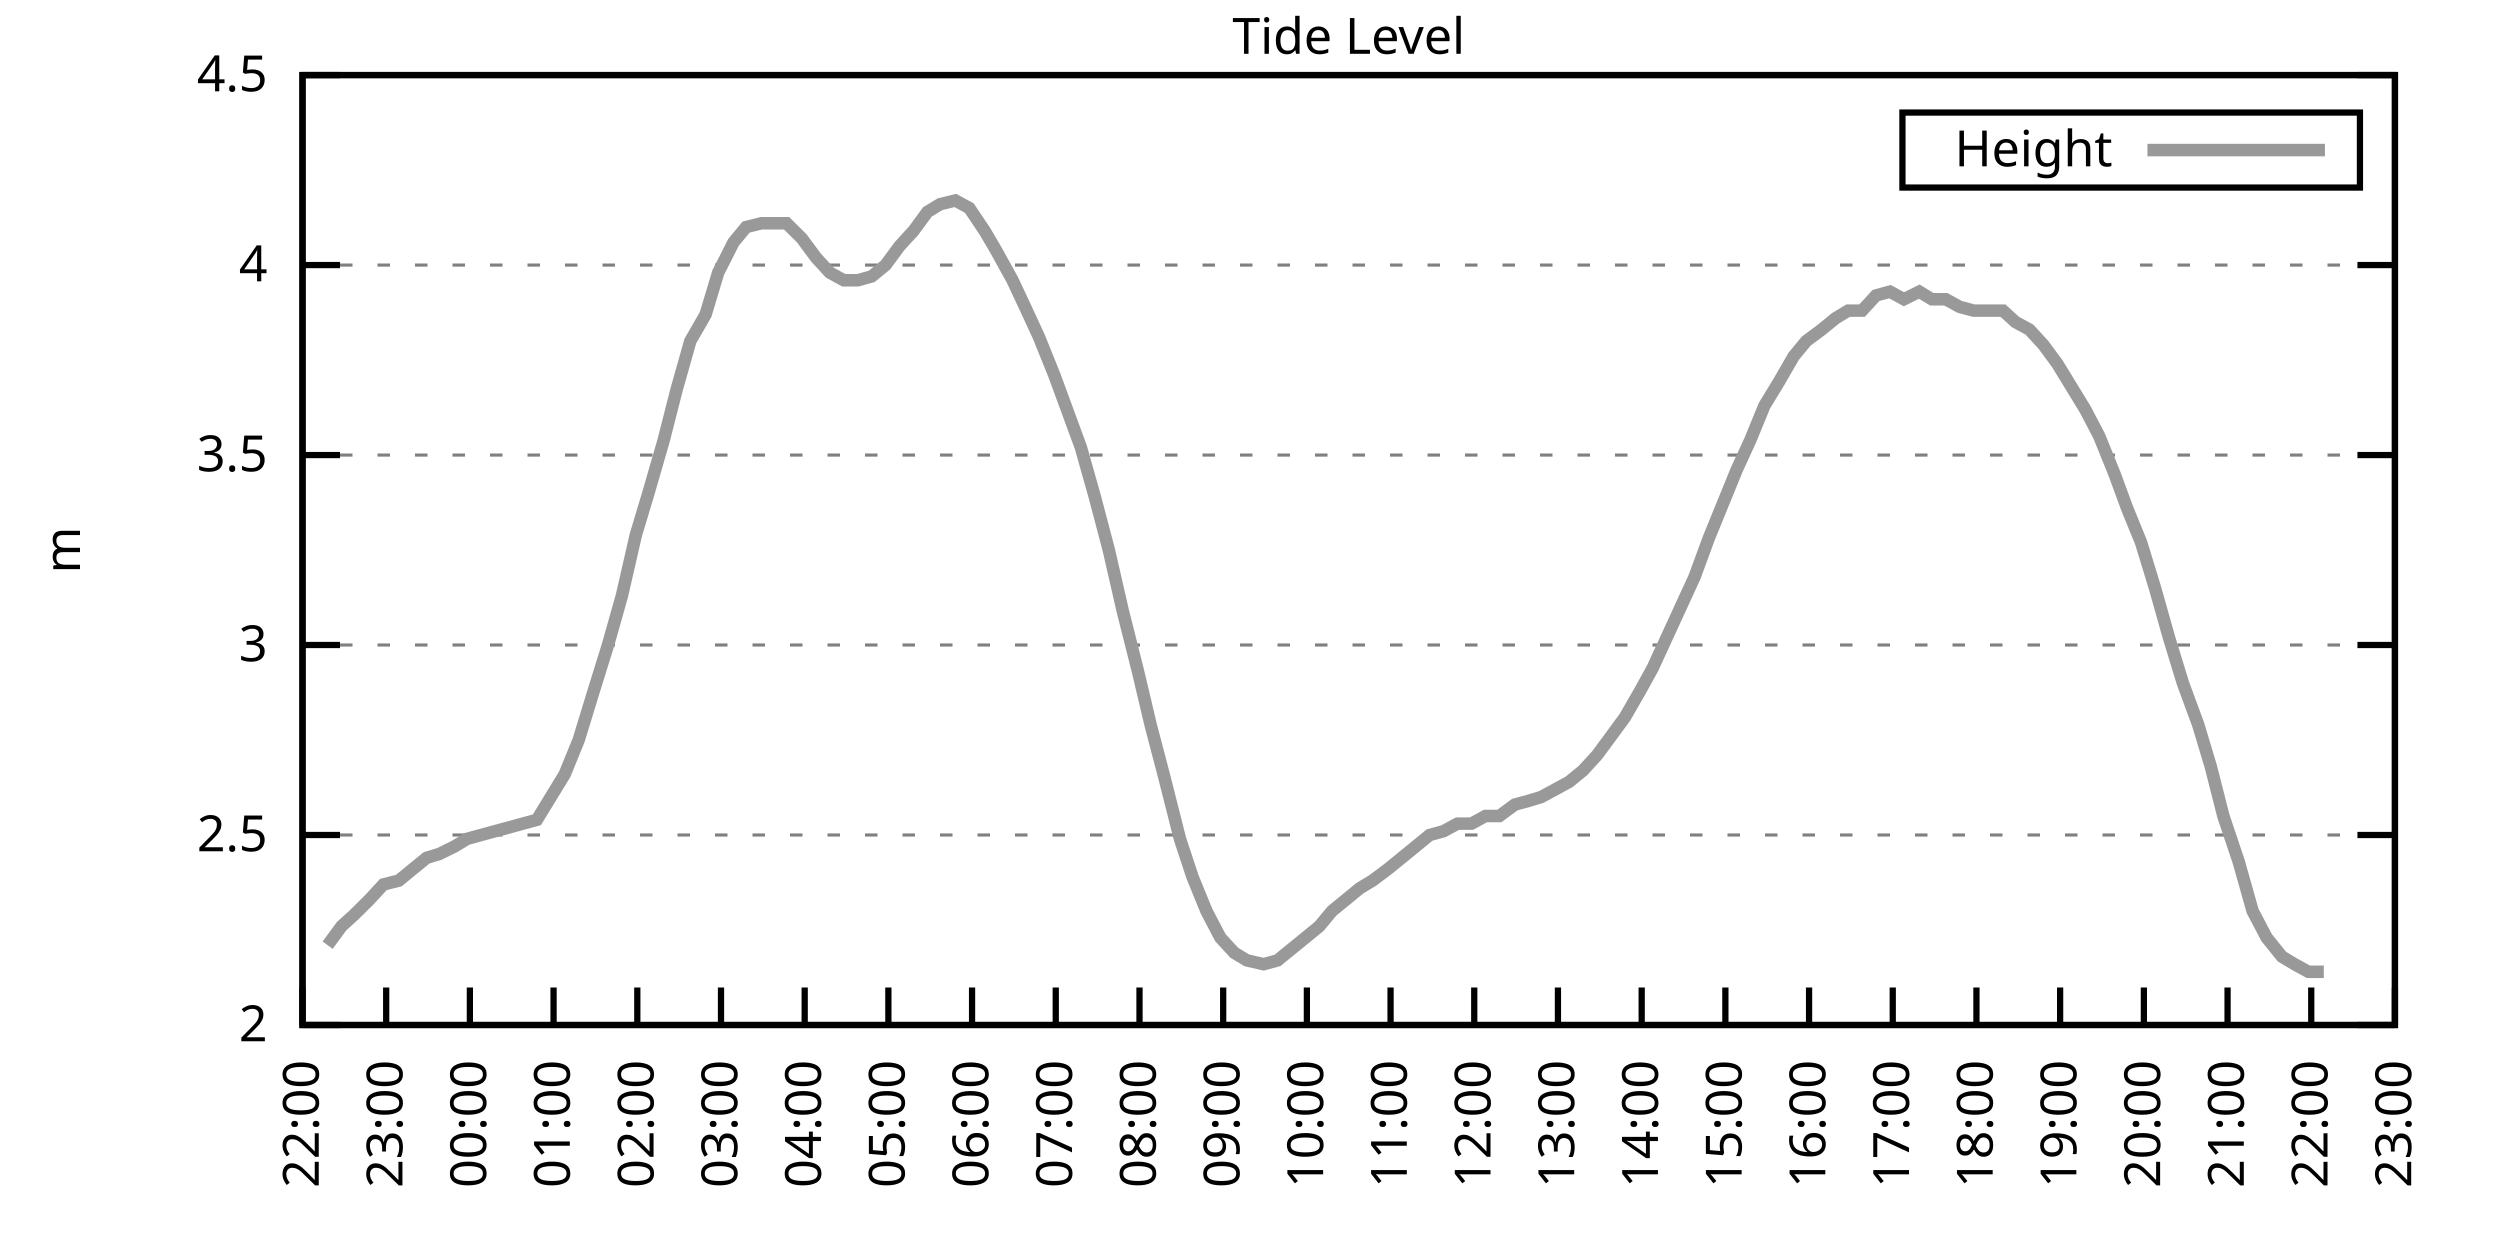
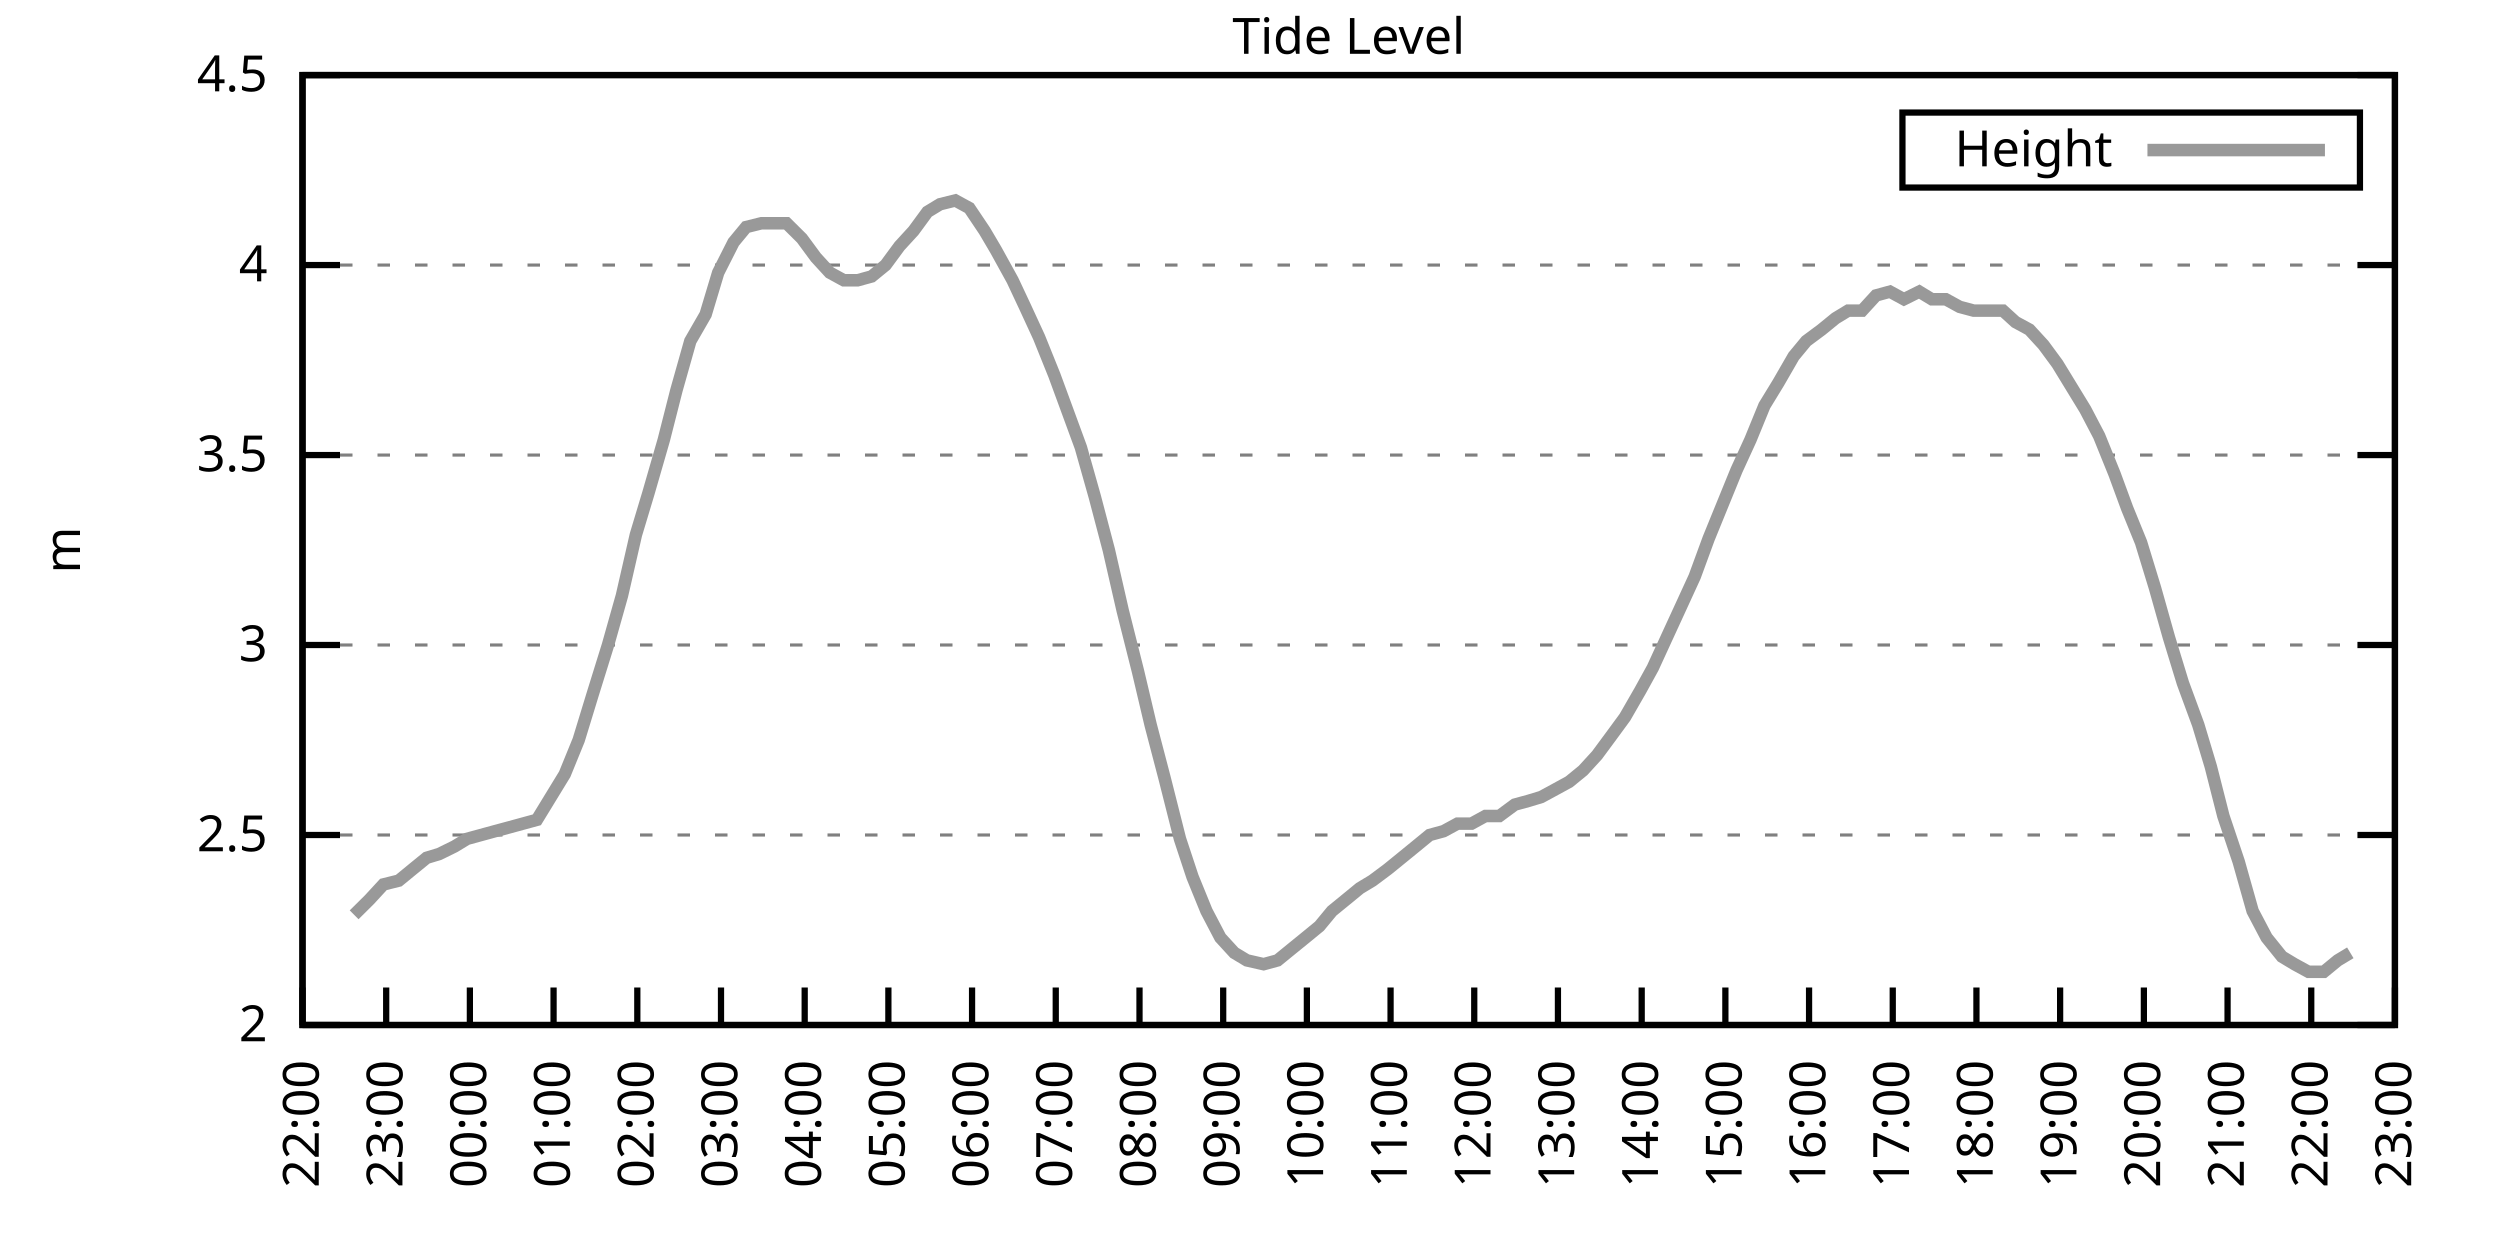
<svg xmlns="http://www.w3.org/2000/svg" xmlns:xlink="http://www.w3.org/1999/xlink" width="400" height="200" viewBox="0 0 400 200">
  <g id="gnuplot_canvas">
    <rect x="0" y="0" width="400" height="200" fill="none" />
    <defs>
      <circle id="gpDot" r="0.5" stroke-width="0.5" stroke="currentColor" />
      <path id="gpPt0" stroke-width="0.333" stroke="currentColor" d="M-1,0 h2 M0,-1 v2" />
      <path id="gpPt1" stroke-width="0.333" stroke="currentColor" d="M-1,-1 L1,1 M1,-1 L-1,1" />
      <path id="gpPt2" stroke-width="0.333" stroke="currentColor" d="M-1,0 L1,0 M0,-1 L0,1 M-1,-1 L1,1 M-1,1 L1,-1" />
      <rect id="gpPt3" stroke-width="0.333" stroke="currentColor" x="-1" y="-1" width="2" height="2" />
      <rect id="gpPt4" stroke-width="0.333" stroke="currentColor" fill="currentColor" x="-1" y="-1" width="2" height="2" />
      <circle id="gpPt5" stroke-width="0.333" stroke="currentColor" cx="0" cy="0" r="1" />
      <use xlink:href="#gpPt5" id="gpPt6" fill="currentColor" stroke="none" />
      <path id="gpPt7" stroke-width="0.333" stroke="currentColor" d="M0,-1.33 L-1.33,0.67 L1.33,0.67 z" />
      <use xlink:href="#gpPt7" id="gpPt8" fill="currentColor" stroke="none" />
      <use xlink:href="#gpPt7" id="gpPt9" stroke="currentColor" transform="rotate(180)" />
      <use xlink:href="#gpPt9" id="gpPt10" fill="currentColor" stroke="none" />
      <use xlink:href="#gpPt3" id="gpPt11" stroke="currentColor" transform="rotate(45)" />
      <use xlink:href="#gpPt11" id="gpPt12" fill="currentColor" stroke="none" />
      <path id="gpPt13" stroke-width="0.333" stroke="currentColor" d="M0,1.330 L1.265,0.411 L0.782,-1.067 L-0.782,-1.076 L-1.265,0.411 z" />
      <use xlink:href="#gpPt13" id="gpPt14" fill="currentColor" stroke="none" />
      <filter id="textbox" filterUnits="objectBoundingBox" x="0" y="0" height="1" width="1">
        <feFlood flood-color="white" flood-opacity="1" result="bgnd" />
        <feComposite in="SourceGraphic" in2="bgnd" operator="atop" />
      </filter>
      <filter id="greybox" filterUnits="objectBoundingBox" x="0" y="0" height="1" width="1">
        <feFlood flood-color="lightgrey" flood-opacity="1" result="grey" />
        <feComposite in="SourceGraphic" in2="grey" operator="atop" />
      </filter>
    </defs>
    <g fill="none" color="white" stroke="currentColor" stroke-width="1.00" stroke-linecap="butt" stroke-linejoin="miter">
</g>
    <g fill="none" color="black" stroke="currentColor" stroke-width="1.00" stroke-linecap="butt" stroke-linejoin="miter">
      <g stroke="none" shape-rendering="crispEdges">
        <polygon fill="rgb(255, 255, 255)" points="48.40,164.00 383.18,164.00 383.18,12.02 48.40,12.02 " />
      </g>
    </g>
    <g fill="none" color="black" stroke="currentColor" stroke-width="1.00" stroke-linecap="butt" stroke-linejoin="miter">
</g>
    <g fill="none" color="black" stroke="black" stroke-width="0.50" stroke-linecap="butt" stroke-linejoin="miter">
</g>
    <g fill="none" color="gray" stroke="currentColor" stroke-width="0.50" stroke-linecap="butt" stroke-linejoin="miter">
      <path stroke="gray" stroke-dasharray="2,4" class="gridline" d="M48.40,164.00 L383.19,164.00  " />
    </g>
    <g fill="none" color="gray" stroke="gray" stroke-width="1.00" stroke-linecap="butt" stroke-linejoin="miter">
</g>
    <g fill="none" color="black" stroke="currentColor" stroke-width="1.00" stroke-linecap="butt" stroke-linejoin="miter">
      <path stroke="black" d="M48.40,164.00 L54.40,164.00 M383.19,164.00 L377.19,164.00  " />
      <g transform="translate(42.80,166.60)" stroke="none" fill="black" font-family="Sans" font-size="8.00" text-anchor="end">
        <text>
          <tspan font-family="Sans"> 2</tspan>
        </text>
      </g>
    </g>
    <g fill="none" color="black" stroke="currentColor" stroke-width="1.00" stroke-linecap="butt" stroke-linejoin="miter">
</g>
    <g fill="none" color="black" stroke="black" stroke-width="0.50" stroke-linecap="butt" stroke-linejoin="miter">
</g>
    <g fill="none" color="gray" stroke="currentColor" stroke-width="0.50" stroke-linecap="butt" stroke-linejoin="miter">
      <path stroke="gray" stroke-dasharray="2,4" class="gridline" d="M48.40,133.60 L383.19,133.60  " />
    </g>
    <g fill="none" color="gray" stroke="gray" stroke-width="1.00" stroke-linecap="butt" stroke-linejoin="miter">
</g>
    <g fill="none" color="black" stroke="currentColor" stroke-width="1.00" stroke-linecap="butt" stroke-linejoin="miter">
      <path stroke="black" d="M48.40,133.60 L54.40,133.60 M383.19,133.60 L377.19,133.60  " />
      <g transform="translate(42.80,136.20)" stroke="none" fill="black" font-family="Sans" font-size="8.00" text-anchor="end">
        <text>
          <tspan font-family="Sans"> 2.5</tspan>
        </text>
      </g>
    </g>
    <g fill="none" color="black" stroke="currentColor" stroke-width="1.00" stroke-linecap="butt" stroke-linejoin="miter">
</g>
    <g fill="none" color="black" stroke="black" stroke-width="0.50" stroke-linecap="butt" stroke-linejoin="miter">
</g>
    <g fill="none" color="gray" stroke="currentColor" stroke-width="0.50" stroke-linecap="butt" stroke-linejoin="miter">
      <path stroke="gray" stroke-dasharray="2,4" class="gridline" d="M48.40,103.20 L383.19,103.20  " />
    </g>
    <g fill="none" color="gray" stroke="gray" stroke-width="1.00" stroke-linecap="butt" stroke-linejoin="miter">
</g>
    <g fill="none" color="black" stroke="currentColor" stroke-width="1.00" stroke-linecap="butt" stroke-linejoin="miter">
      <path stroke="black" d="M48.40,103.20 L54.40,103.20 M383.19,103.20 L377.19,103.20  " />
      <g transform="translate(42.80,105.80)" stroke="none" fill="black" font-family="Sans" font-size="8.00" text-anchor="end">
        <text>
          <tspan font-family="Sans"> 3</tspan>
        </text>
      </g>
    </g>
    <g fill="none" color="black" stroke="currentColor" stroke-width="1.00" stroke-linecap="butt" stroke-linejoin="miter">
</g>
    <g fill="none" color="black" stroke="black" stroke-width="0.50" stroke-linecap="butt" stroke-linejoin="miter">
</g>
    <g fill="none" color="gray" stroke="currentColor" stroke-width="0.50" stroke-linecap="butt" stroke-linejoin="miter">
      <path stroke="gray" stroke-dasharray="2,4" class="gridline" d="M48.40,72.81 L383.19,72.81  " />
    </g>
    <g fill="none" color="gray" stroke="gray" stroke-width="1.00" stroke-linecap="butt" stroke-linejoin="miter">
</g>
    <g fill="none" color="black" stroke="currentColor" stroke-width="1.00" stroke-linecap="butt" stroke-linejoin="miter">
      <path stroke="black" d="M48.40,72.81 L54.40,72.81 M383.19,72.81 L377.19,72.81  " />
      <g transform="translate(42.80,75.41)" stroke="none" fill="black" font-family="Sans" font-size="8.00" text-anchor="end">
        <text>
          <tspan font-family="Sans"> 3.5</tspan>
        </text>
      </g>
    </g>
    <g fill="none" color="black" stroke="currentColor" stroke-width="1.00" stroke-linecap="butt" stroke-linejoin="miter">
</g>
    <g fill="none" color="black" stroke="black" stroke-width="0.50" stroke-linecap="butt" stroke-linejoin="miter">
</g>
    <g fill="none" color="gray" stroke="currentColor" stroke-width="0.50" stroke-linecap="butt" stroke-linejoin="miter">
      <path stroke="gray" stroke-dasharray="2,4" class="gridline" d="M48.40,42.41 L383.19,42.41  " />
    </g>
    <g fill="none" color="gray" stroke="gray" stroke-width="1.00" stroke-linecap="butt" stroke-linejoin="miter">
</g>
    <g fill="none" color="black" stroke="currentColor" stroke-width="1.00" stroke-linecap="butt" stroke-linejoin="miter">
      <path stroke="black" d="M48.40,42.41 L54.40,42.41 M383.19,42.41 L377.19,42.41  " />
      <g transform="translate(42.80,45.01)" stroke="none" fill="black" font-family="Sans" font-size="8.00" text-anchor="end">
        <text>
          <tspan font-family="Sans"> 4</tspan>
        </text>
      </g>
    </g>
    <g fill="none" color="black" stroke="currentColor" stroke-width="1.00" stroke-linecap="butt" stroke-linejoin="miter">
</g>
    <g fill="none" color="black" stroke="black" stroke-width="0.50" stroke-linecap="butt" stroke-linejoin="miter">
</g>
    <g fill="none" color="gray" stroke="currentColor" stroke-width="0.50" stroke-linecap="butt" stroke-linejoin="miter">
      <path stroke="gray" stroke-dasharray="2,4" class="gridline" d="M48.40,12.01 L383.19,12.01  " />
    </g>
    <g fill="none" color="gray" stroke="gray" stroke-width="1.00" stroke-linecap="butt" stroke-linejoin="miter">
</g>
    <g fill="none" color="black" stroke="currentColor" stroke-width="1.00" stroke-linecap="butt" stroke-linejoin="miter">
      <path stroke="black" d="M48.40,12.01 L54.40,12.01 M383.19,12.01 L377.19,12.01  " />
      <g transform="translate(42.80,14.61)" stroke="none" fill="black" font-family="Sans" font-size="8.00" text-anchor="end">
        <text>
          <tspan font-family="Sans"> 4.5</tspan>
        </text>
      </g>
    </g>
    <g fill="none" color="black" stroke="currentColor" stroke-width="1.00" stroke-linecap="butt" stroke-linejoin="miter">
      <path stroke="black" d="M48.40,164.00 L48.40,158.00  " />
      <g transform="translate(51.00,169.60) rotate(270.00)" stroke="none" fill="black" font-family="Sans" font-size="8.00" text-anchor="end">
        <text>
          <tspan font-family="Sans">22:00</tspan>
        </text>
      </g>
    </g>
    <g fill="none" color="black" stroke="currentColor" stroke-width="1.00" stroke-linecap="butt" stroke-linejoin="miter">
      <path stroke="black" d="M61.79,164.00 L61.79,158.00  " />
      <g transform="translate(64.39,169.60) rotate(270.00)" stroke="none" fill="black" font-family="Sans" font-size="8.00" text-anchor="end">
        <text>
          <tspan font-family="Sans">23:00</tspan>
        </text>
      </g>
    </g>
    <g fill="none" color="black" stroke="currentColor" stroke-width="1.00" stroke-linecap="butt" stroke-linejoin="miter">
      <path stroke="black" d="M75.18,164.00 L75.18,158.00  " />
      <g transform="translate(77.78,169.60) rotate(270.00)" stroke="none" fill="black" font-family="Sans" font-size="8.00" text-anchor="end">
        <text>
          <tspan font-family="Sans">00:00</tspan>
        </text>
      </g>
    </g>
    <g fill="none" color="black" stroke="currentColor" stroke-width="1.00" stroke-linecap="butt" stroke-linejoin="miter">
      <path stroke="black" d="M88.57,164.00 L88.57,158.00  " />
      <g transform="translate(91.17,169.60) rotate(270.00)" stroke="none" fill="black" font-family="Sans" font-size="8.00" text-anchor="end">
        <text>
          <tspan font-family="Sans">01:00</tspan>
        </text>
      </g>
    </g>
    <g fill="none" color="black" stroke="currentColor" stroke-width="1.00" stroke-linecap="butt" stroke-linejoin="miter">
      <path stroke="black" d="M101.97,164.00 L101.97,158.00  " />
      <g transform="translate(104.57,169.60) rotate(270.00)" stroke="none" fill="black" font-family="Sans" font-size="8.00" text-anchor="end">
        <text>
          <tspan font-family="Sans">02:00</tspan>
        </text>
      </g>
    </g>
    <g fill="none" color="black" stroke="currentColor" stroke-width="1.00" stroke-linecap="butt" stroke-linejoin="miter">
      <path stroke="black" d="M115.36,164.00 L115.36,158.00  " />
      <g transform="translate(117.96,169.60) rotate(270.00)" stroke="none" fill="black" font-family="Sans" font-size="8.00" text-anchor="end">
        <text>
          <tspan font-family="Sans">03:00</tspan>
        </text>
      </g>
    </g>
    <g fill="none" color="black" stroke="currentColor" stroke-width="1.00" stroke-linecap="butt" stroke-linejoin="miter">
      <path stroke="black" d="M128.75,164.00 L128.75,158.00  " />
      <g transform="translate(131.35,169.60) rotate(270.00)" stroke="none" fill="black" font-family="Sans" font-size="8.00" text-anchor="end">
        <text>
          <tspan font-family="Sans">04:00</tspan>
        </text>
      </g>
    </g>
    <g fill="none" color="black" stroke="currentColor" stroke-width="1.00" stroke-linecap="butt" stroke-linejoin="miter">
      <path stroke="black" d="M142.14,164.00 L142.14,158.00  " />
      <g transform="translate(144.74,169.60) rotate(270.00)" stroke="none" fill="black" font-family="Sans" font-size="8.00" text-anchor="end">
        <text>
          <tspan font-family="Sans">05:00</tspan>
        </text>
      </g>
    </g>
    <g fill="none" color="black" stroke="currentColor" stroke-width="1.00" stroke-linecap="butt" stroke-linejoin="miter">
      <path stroke="black" d="M155.53,164.00 L155.53,158.00  " />
      <g transform="translate(158.13,169.60) rotate(270.00)" stroke="none" fill="black" font-family="Sans" font-size="8.00" text-anchor="end">
        <text>
          <tspan font-family="Sans">06:00</tspan>
        </text>
      </g>
    </g>
    <g fill="none" color="black" stroke="currentColor" stroke-width="1.00" stroke-linecap="butt" stroke-linejoin="miter">
      <path stroke="black" d="M168.92,164.00 L168.92,158.00  " />
      <g transform="translate(171.52,169.60) rotate(270.00)" stroke="none" fill="black" font-family="Sans" font-size="8.00" text-anchor="end">
        <text>
          <tspan font-family="Sans">07:00</tspan>
        </text>
      </g>
    </g>
    <g fill="none" color="black" stroke="currentColor" stroke-width="1.00" stroke-linecap="butt" stroke-linejoin="miter">
      <path stroke="black" d="M182.32,164.00 L182.32,158.00  " />
      <g transform="translate(184.92,169.60) rotate(270.00)" stroke="none" fill="black" font-family="Sans" font-size="8.00" text-anchor="end">
        <text>
          <tspan font-family="Sans">08:00</tspan>
        </text>
      </g>
    </g>
    <g fill="none" color="black" stroke="currentColor" stroke-width="1.00" stroke-linecap="butt" stroke-linejoin="miter">
      <path stroke="black" d="M195.71,164.00 L195.71,158.00  " />
      <g transform="translate(198.31,169.60) rotate(270.00)" stroke="none" fill="black" font-family="Sans" font-size="8.00" text-anchor="end">
        <text>
          <tspan font-family="Sans">09:00</tspan>
        </text>
      </g>
    </g>
    <g fill="none" color="black" stroke="currentColor" stroke-width="1.00" stroke-linecap="butt" stroke-linejoin="miter">
      <path stroke="black" d="M209.10,164.00 L209.10,158.00  " />
      <g transform="translate(211.70,169.60) rotate(270.00)" stroke="none" fill="black" font-family="Sans" font-size="8.00" text-anchor="end">
        <text>
          <tspan font-family="Sans">10:00</tspan>
        </text>
      </g>
    </g>
    <g fill="none" color="black" stroke="currentColor" stroke-width="1.00" stroke-linecap="butt" stroke-linejoin="miter">
      <path stroke="black" d="M222.49,164.00 L222.49,158.00  " />
      <g transform="translate(225.09,169.60) rotate(270.00)" stroke="none" fill="black" font-family="Sans" font-size="8.00" text-anchor="end">
        <text>
          <tspan font-family="Sans">11:00</tspan>
        </text>
      </g>
    </g>
    <g fill="none" color="black" stroke="currentColor" stroke-width="1.00" stroke-linecap="butt" stroke-linejoin="miter">
      <path stroke="black" d="M235.88,164.00 L235.88,158.00  " />
      <g transform="translate(238.48,169.60) rotate(270.00)" stroke="none" fill="black" font-family="Sans" font-size="8.00" text-anchor="end">
        <text>
          <tspan font-family="Sans">12:00</tspan>
        </text>
      </g>
    </g>
    <g fill="none" color="black" stroke="currentColor" stroke-width="1.00" stroke-linecap="butt" stroke-linejoin="miter">
      <path stroke="black" d="M249.27,164.00 L249.27,158.00  " />
      <g transform="translate(251.87,169.60) rotate(270.00)" stroke="none" fill="black" font-family="Sans" font-size="8.00" text-anchor="end">
        <text>
          <tspan font-family="Sans">13:00</tspan>
        </text>
      </g>
    </g>
    <g fill="none" color="black" stroke="currentColor" stroke-width="1.00" stroke-linecap="butt" stroke-linejoin="miter">
      <path stroke="black" d="M262.67,164.00 L262.67,158.00  " />
      <g transform="translate(265.27,169.60) rotate(270.00)" stroke="none" fill="black" font-family="Sans" font-size="8.00" text-anchor="end">
        <text>
          <tspan font-family="Sans">14:00</tspan>
        </text>
      </g>
    </g>
    <g fill="none" color="black" stroke="currentColor" stroke-width="1.00" stroke-linecap="butt" stroke-linejoin="miter">
      <path stroke="black" d="M276.06,164.00 L276.06,158.00  " />
      <g transform="translate(278.66,169.60) rotate(270.00)" stroke="none" fill="black" font-family="Sans" font-size="8.00" text-anchor="end">
        <text>
          <tspan font-family="Sans">15:00</tspan>
        </text>
      </g>
    </g>
    <g fill="none" color="black" stroke="currentColor" stroke-width="1.00" stroke-linecap="butt" stroke-linejoin="miter">
      <path stroke="black" d="M289.45,164.00 L289.45,158.00  " />
      <g transform="translate(292.05,169.60) rotate(270.00)" stroke="none" fill="black" font-family="Sans" font-size="8.00" text-anchor="end">
        <text>
          <tspan font-family="Sans">16:00</tspan>
        </text>
      </g>
    </g>
    <g fill="none" color="black" stroke="currentColor" stroke-width="1.00" stroke-linecap="butt" stroke-linejoin="miter">
      <path stroke="black" d="M302.84,164.00 L302.84,158.00  " />
      <g transform="translate(305.44,169.60) rotate(270.00)" stroke="none" fill="black" font-family="Sans" font-size="8.00" text-anchor="end">
        <text>
          <tspan font-family="Sans">17:00</tspan>
        </text>
      </g>
    </g>
    <g fill="none" color="black" stroke="currentColor" stroke-width="1.00" stroke-linecap="butt" stroke-linejoin="miter">
      <path stroke="black" d="M316.23,164.00 L316.23,158.00  " />
      <g transform="translate(318.83,169.60) rotate(270.00)" stroke="none" fill="black" font-family="Sans" font-size="8.00" text-anchor="end">
        <text>
          <tspan font-family="Sans">18:00</tspan>
        </text>
      </g>
    </g>
    <g fill="none" color="black" stroke="currentColor" stroke-width="1.00" stroke-linecap="butt" stroke-linejoin="miter">
      <path stroke="black" d="M329.62,164.00 L329.62,158.00  " />
      <g transform="translate(332.22,169.60) rotate(270.00)" stroke="none" fill="black" font-family="Sans" font-size="8.00" text-anchor="end">
        <text>
          <tspan font-family="Sans">19:00</tspan>
        </text>
      </g>
    </g>
    <g fill="none" color="black" stroke="currentColor" stroke-width="1.00" stroke-linecap="butt" stroke-linejoin="miter">
      <path stroke="black" d="M343.02,164.00 L343.02,158.00  " />
      <g transform="translate(345.62,169.60) rotate(270.00)" stroke="none" fill="black" font-family="Sans" font-size="8.00" text-anchor="end">
        <text>
          <tspan font-family="Sans">20:00</tspan>
        </text>
      </g>
    </g>
    <g fill="none" color="black" stroke="currentColor" stroke-width="1.00" stroke-linecap="butt" stroke-linejoin="miter">
      <path stroke="black" d="M356.41,164.00 L356.41,158.00  " />
      <g transform="translate(359.01,169.60) rotate(270.00)" stroke="none" fill="black" font-family="Sans" font-size="8.00" text-anchor="end">
        <text>
          <tspan font-family="Sans">21:00</tspan>
        </text>
      </g>
    </g>
    <g fill="none" color="black" stroke="currentColor" stroke-width="1.00" stroke-linecap="butt" stroke-linejoin="miter">
      <path stroke="black" d="M369.80,164.00 L369.80,158.00  " />
      <g transform="translate(372.40,169.60) rotate(270.00)" stroke="none" fill="black" font-family="Sans" font-size="8.00" text-anchor="end">
        <text>
          <tspan font-family="Sans">22:00</tspan>
        </text>
      </g>
    </g>
    <g fill="none" color="black" stroke="currentColor" stroke-width="1.00" stroke-linecap="butt" stroke-linejoin="miter">
      <path stroke="black" d="M383.19,164.00 L383.19,158.00  " />
      <g transform="translate(385.79,169.60) rotate(270.00)" stroke="none" fill="black" font-family="Sans" font-size="8.00" text-anchor="end">
        <text>
          <tspan font-family="Sans">23:00</tspan>
        </text>
      </g>
    </g>
    <g fill="none" color="black" stroke="currentColor" stroke-width="1.00" stroke-linecap="butt" stroke-linejoin="miter">
</g>
    <g fill="none" color="black" stroke="currentColor" stroke-width="1.00" stroke-linecap="butt" stroke-linejoin="miter">
      <path stroke="black" d="M48.40,12.01 L48.40,164.00 L383.19,164.00 L383.19,12.01 L48.40,12.01 Z  " />
    </g>
    <g fill="none" color="black" stroke="currentColor" stroke-width="1.00" stroke-linecap="butt" stroke-linejoin="miter">
</g>
    <g fill="none" color="black" stroke="currentColor" stroke-width="1.00" stroke-linecap="butt" stroke-linejoin="miter">
      <path stroke="black" d="M304.39,30.01 L304.39,18.01 L377.59,18.01 L377.59,30.01 L304.39,30.01 Z  " />
    </g>
    <g id="Tide_level_plot_1">
      <g fill="none" color="white" stroke="black" stroke-width="2.00" stroke-linecap="butt" stroke-linejoin="miter">
</g>
      <g fill="none" color="black" stroke="currentColor" stroke-width="2.00" stroke-linecap="butt" stroke-linejoin="miter">
        <g transform="translate(337.99,26.61)" stroke="none" fill="black" font-family="Sans" font-size="8.00" text-anchor="end">
          <text>
            <tspan font-family="Sans">Height</tspan>
          </text>
        </g>
      </g>
      <g fill="none" color="black" stroke="currentColor" stroke-width="2.00" stroke-linecap="butt" stroke-linejoin="miter">
-         <path stroke="rgb(153, 153, 153)" d="M343.59,24.01 L371.99,24.01 M52.42,151.23 L54.65,148.19 L56.66,146.37 L59.11,143.94 L61.35,141.51 L63.80,140.90   L66.03,139.07 L68.26,137.25 L70.27,136.64 L72.73,135.43 L74.74,134.21 L76.97,133.60 L79.20,132.99 L81.43,132.39   L83.66,131.78 L85.90,131.17 L88.13,127.52 L90.36,123.87 L92.59,118.40 L94.82,111.11 L97.28,103.20 L99.51,95.30   L101.74,85.57 L103.75,78.89 L106.21,70.37 L108.22,62.47 L110.45,54.57 L112.90,50.31 L114.91,43.62 L117.37,38.76   L119.38,36.33 L121.83,35.72 L123.84,35.72 L125.85,35.72 L128.30,38.15 L130.54,41.19 L132.77,43.62 L135.00,44.84   L137.23,44.84 L139.46,44.23 L141.69,42.41 L143.93,39.37 L146.16,36.94 L148.39,33.90 L150.40,32.68 L152.85,32.07   L155.09,33.29 L157.54,36.94 L159.33,39.98 L162.01,44.84 L164.01,49.10 L166.25,53.96 L168.70,60.04 L170.71,65.51   L172.94,71.59 L175.17,79.49 L177.41,88.00 L179.64,97.73 L182.09,107.46 L184.10,115.97 L186.33,124.48 L188.79,134.21   L190.80,140.29 L193.03,145.76 L195.26,150.02 L197.49,152.45 L199.50,153.66 L202.18,154.27 L204.41,153.66 L206.64,151.84   L208.88,150.02 L211.11,148.19 L213.12,145.76 L215.35,143.94 L217.58,142.11 L219.59,140.90 L222.04,139.07 L224.28,137.25   L226.51,135.43 L228.74,133.60 L230.97,132.99 L233.20,131.78 L235.44,131.78 L237.67,130.56 L239.90,130.56 L242.36,128.74   L244.59,128.13 L246.60,127.52 L248.83,126.31 L251.06,125.09 L253.29,123.27 L255.52,120.83 L257.76,117.80 L259.99,114.76   L262.44,110.50 L264.45,106.85 L266.68,101.99 L268.92,97.12 L271.15,92.26 L273.38,86.18 L275.61,80.71 L277.84,75.24   L280.07,70.37 L282.31,64.90 L284.54,61.25 L286.99,57.00 L289.00,54.57 L291.46,52.74 L293.69,50.92 L295.70,49.70   L297.93,49.70 L300.16,47.27 L302.39,46.66 L304.63,47.88 L307.08,46.66 L309.09,47.88 L311.32,47.88 L313.55,49.10   L315.79,49.70 L318.02,49.70 L320.47,49.70 L322.48,51.53 L324.71,52.74 L326.95,55.18 L329.18,58.21 L331.41,61.86   L333.64,65.51 L335.87,69.77 L338.33,75.85 L340.34,81.32 L342.57,86.79 L344.80,94.08 L347.03,101.99 L349.26,109.28   L351.72,115.97 L353.73,122.66 L355.74,130.56 L358.19,137.86 L360.42,145.76 L362.66,150.02 L365.11,153.06 L367.12,154.27   L369.35,155.49 L371.81,155.49  " />
+         <path stroke="rgb(153, 153, 153)" d="M343.59,24.01 L371.99,24.01 M56.66,146.37 L59.11,143.94 L61.35,141.51 L63.80,140.90 L66.03,139.07 L68.26,137.25   L70.27,136.64 L72.73,135.43 L74.74,134.21 L76.97,133.60 L79.20,132.99 L81.43,132.39 L83.66,131.78 L85.90,131.17   L88.13,127.52 L90.36,123.87 L92.59,118.40 L94.82,111.11 L97.28,103.20 L99.51,95.30 L101.74,85.57 L103.75,78.89   L106.21,70.37 L108.22,62.47 L110.45,54.57 L112.90,50.31 L114.91,43.62 L117.37,38.76 L119.38,36.33 L121.83,35.72   L123.84,35.72 L125.85,35.72 L128.30,38.15 L130.54,41.19 L132.77,43.62 L135.00,44.84 L137.23,44.84 L139.46,44.23   L141.69,42.41 L143.93,39.37 L146.16,36.94 L148.39,33.90 L150.40,32.68 L152.85,32.07 L155.09,33.29 L157.54,36.94   L159.33,39.98 L162.01,44.84 L164.01,49.10 L166.25,53.96 L168.70,60.04 L170.71,65.51 L172.94,71.59 L175.17,79.49   L177.41,88.00 L179.64,97.73 L182.09,107.46 L184.10,115.97 L186.33,124.48 L188.79,134.21 L190.80,140.29 L193.03,145.76   L195.26,150.02 L197.49,152.45 L199.50,153.66 L202.18,154.27 L204.41,153.66 L206.64,151.84 L208.88,150.02 L211.11,148.19   L213.12,145.76 L215.35,143.94 L217.58,142.11 L219.59,140.90 L222.04,139.07 L224.28,137.25 L226.51,135.43 L228.74,133.60   L230.97,132.99 L233.20,131.78 L235.44,131.78 L237.67,130.56 L239.90,130.56 L242.36,128.74 L244.59,128.13 L246.60,127.52   L248.83,126.31 L251.06,125.09 L253.29,123.27 L255.52,120.83 L257.76,117.80 L259.99,114.76 L262.44,110.50 L264.45,106.85   L266.68,101.99 L268.92,97.12 L271.15,92.26 L273.38,86.18 L275.61,80.71 L277.84,75.24 L280.07,70.37 L282.31,64.90   L284.54,61.25 L286.99,57.00 L289.00,54.57 L291.46,52.74 L293.69,50.92 L295.70,49.70 L297.93,49.70 L300.16,47.27   L302.39,46.66 L304.63,47.88 L307.08,46.66 L309.09,47.88 L311.32,47.88 L313.55,49.10 L315.79,49.70 L318.02,49.70   L320.47,49.70 L322.48,51.53 L324.71,52.74 L326.95,55.18 L329.18,58.21 L331.41,61.86 L333.64,65.51 L335.87,69.77   L338.33,75.85 L340.34,81.32 L342.57,86.79 L344.80,94.08 L347.03,101.99 L349.26,109.28 L351.72,115.97 L353.73,122.66   L355.74,130.56 L358.19,137.86 L360.42,145.76 L362.66,150.02 L365.11,153.06 L367.12,154.27 L369.35,155.49 L371.81,155.49   L374.04,153.66 L376.05,152.45  " />
      </g>
    </g>
    <g fill="none" color="black" stroke="currentColor" stroke-width="2.00" stroke-linecap="butt" stroke-linejoin="miter">
</g>
    <g fill="none" color="black" stroke="black" stroke-width="1.00" stroke-linecap="butt" stroke-linejoin="miter">
</g>
    <g fill="none" color="black" stroke="currentColor" stroke-width="1.00" stroke-linecap="butt" stroke-linejoin="miter">
      <path stroke="black" d="M48.40,12.01 L48.40,164.00 L383.19,164.00 L383.19,12.01 L48.40,12.01 Z  " />
      <g transform="translate(12.80,88.01) rotate(270.00)" stroke="none" fill="black" font-family="Sans" font-size="8.00" text-anchor="middle">
        <text>
          <tspan font-family="Sans">m</tspan>
        </text>
      </g>
    </g>
    <g fill="none" color="black" stroke="currentColor" stroke-width="1.00" stroke-linecap="butt" stroke-linejoin="miter">
</g>
    <g fill="none" color="black" stroke="currentColor" stroke-width="1.00" stroke-linecap="butt" stroke-linejoin="miter">
      <g transform="translate(215.79,8.61)" stroke="none" fill="black" font-family="Sans" font-size="8.00" text-anchor="middle">
        <text>
          <tspan font-family="Sans">Tide Level</tspan>
        </text>
      </g>
    </g>
    <g fill="none" color="black" stroke="currentColor" stroke-width="1.00" stroke-linecap="butt" stroke-linejoin="miter">
</g>
  </g>
</svg>
